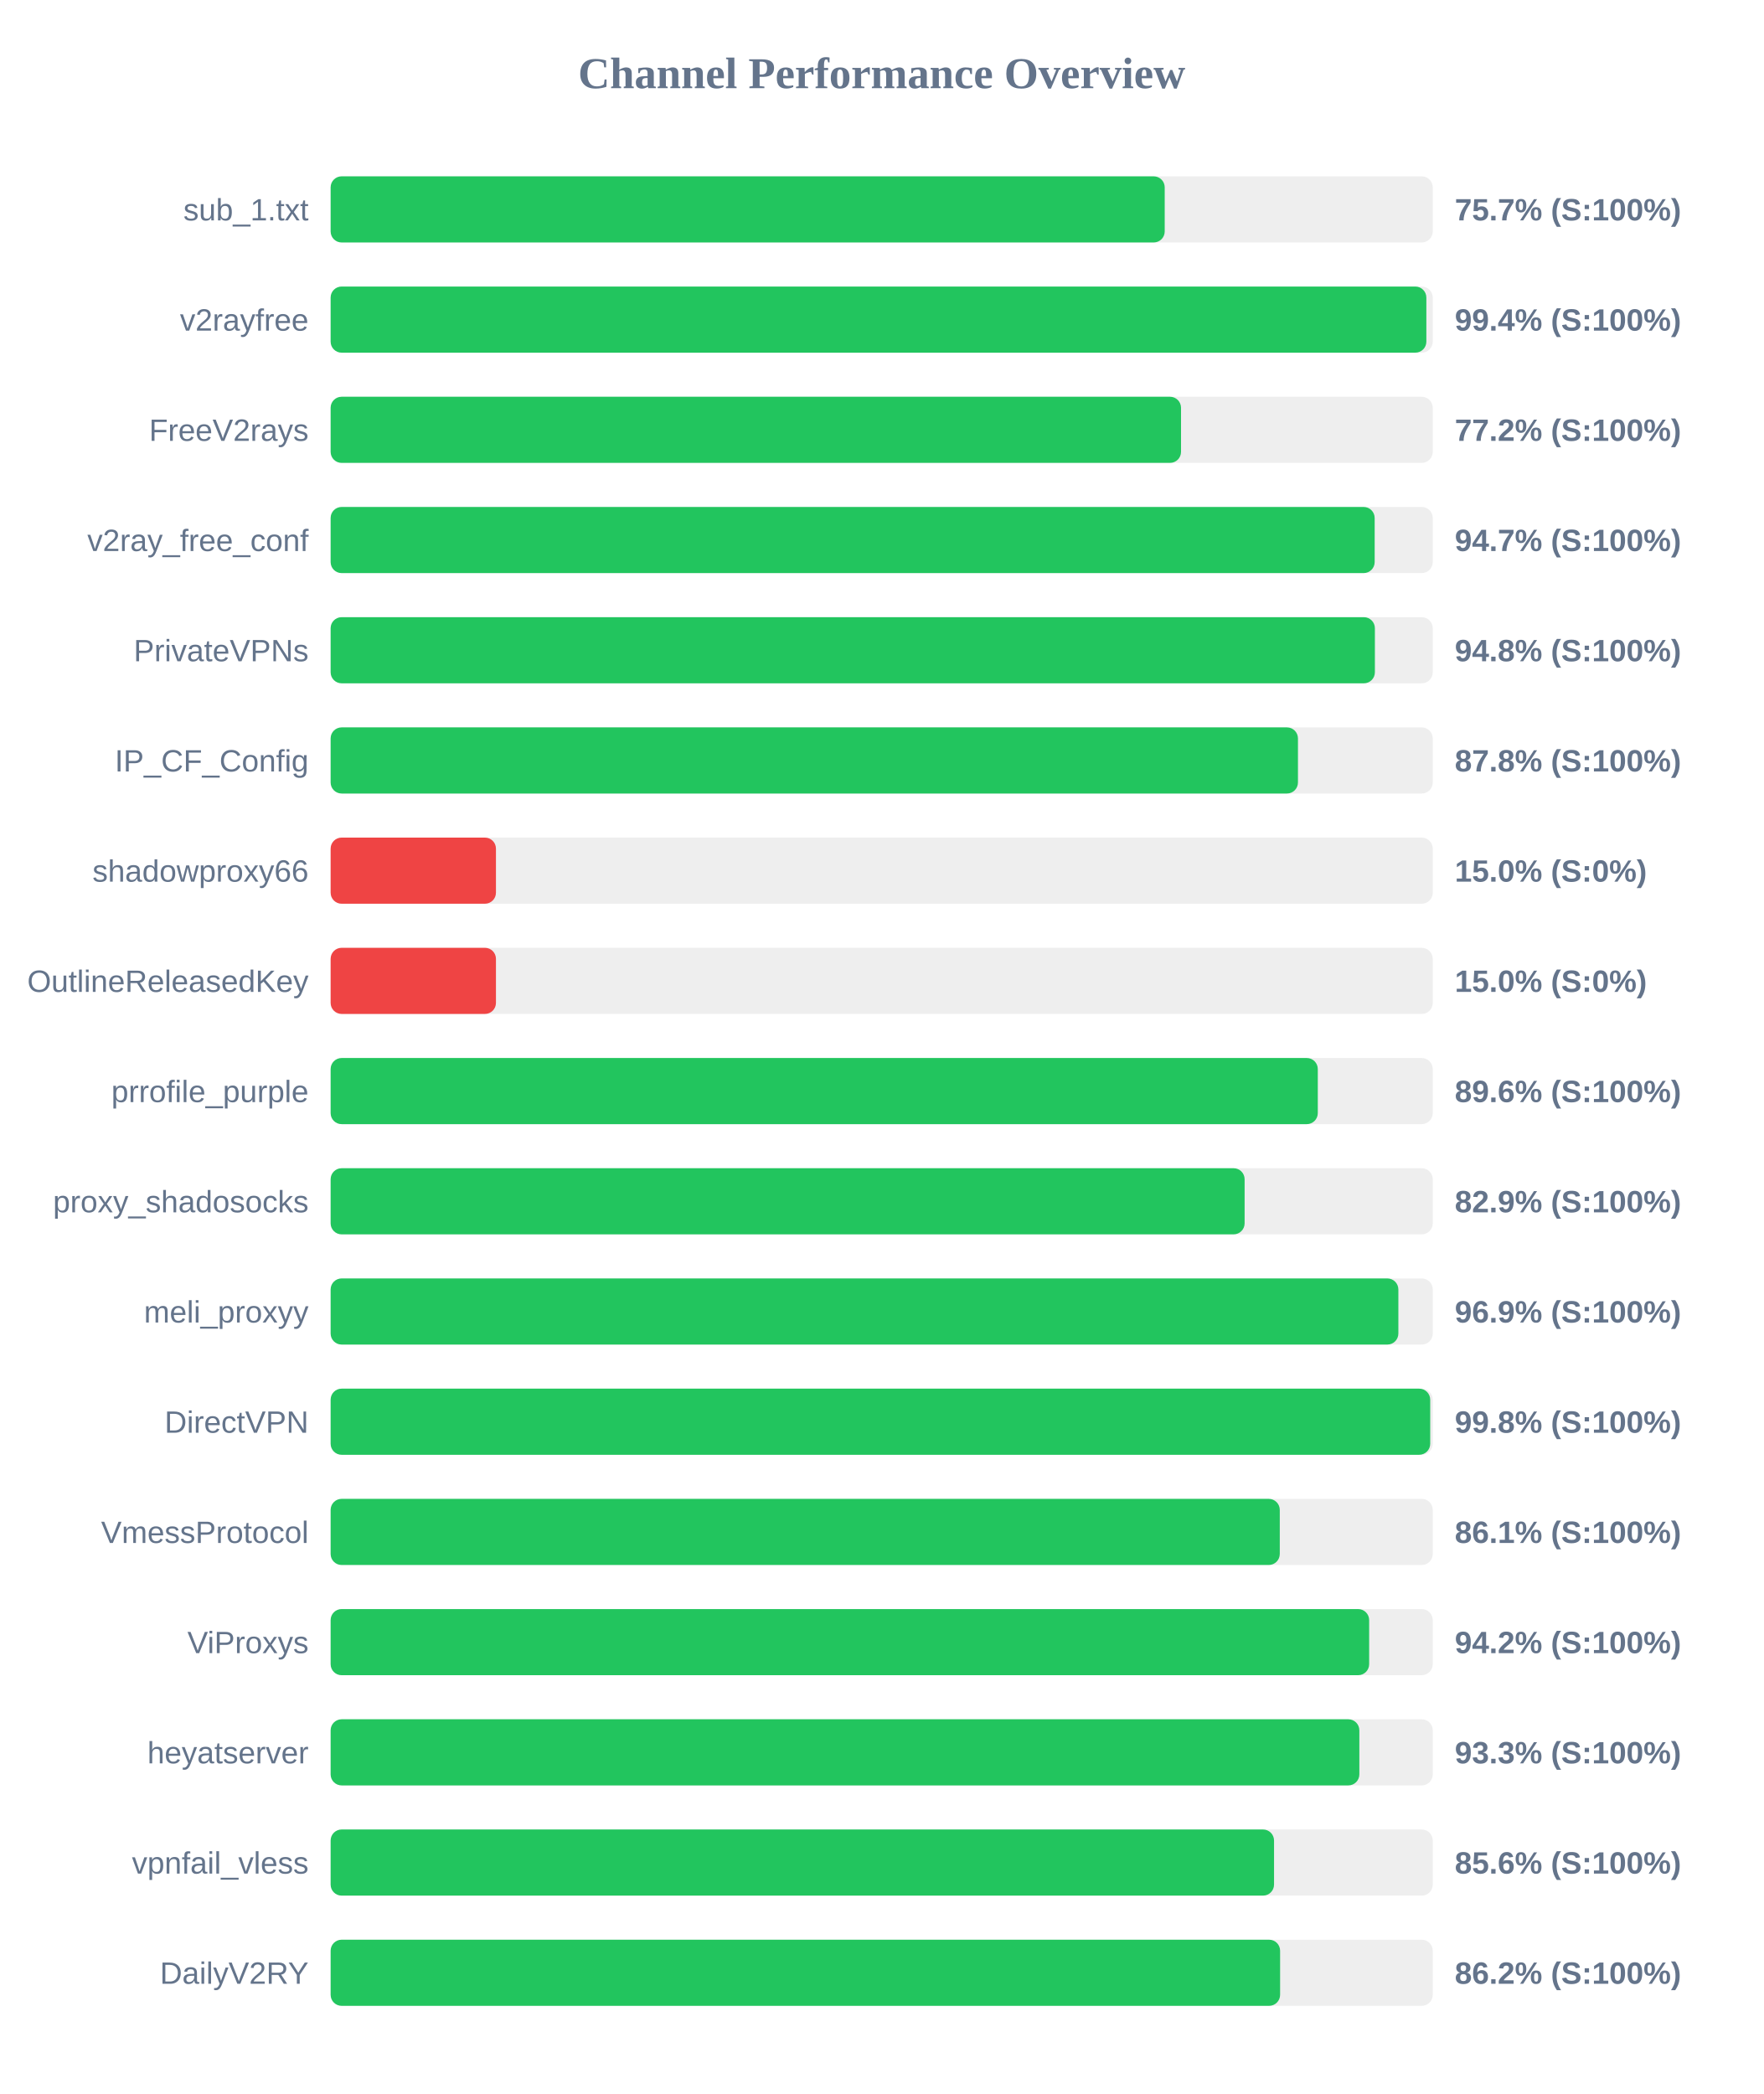
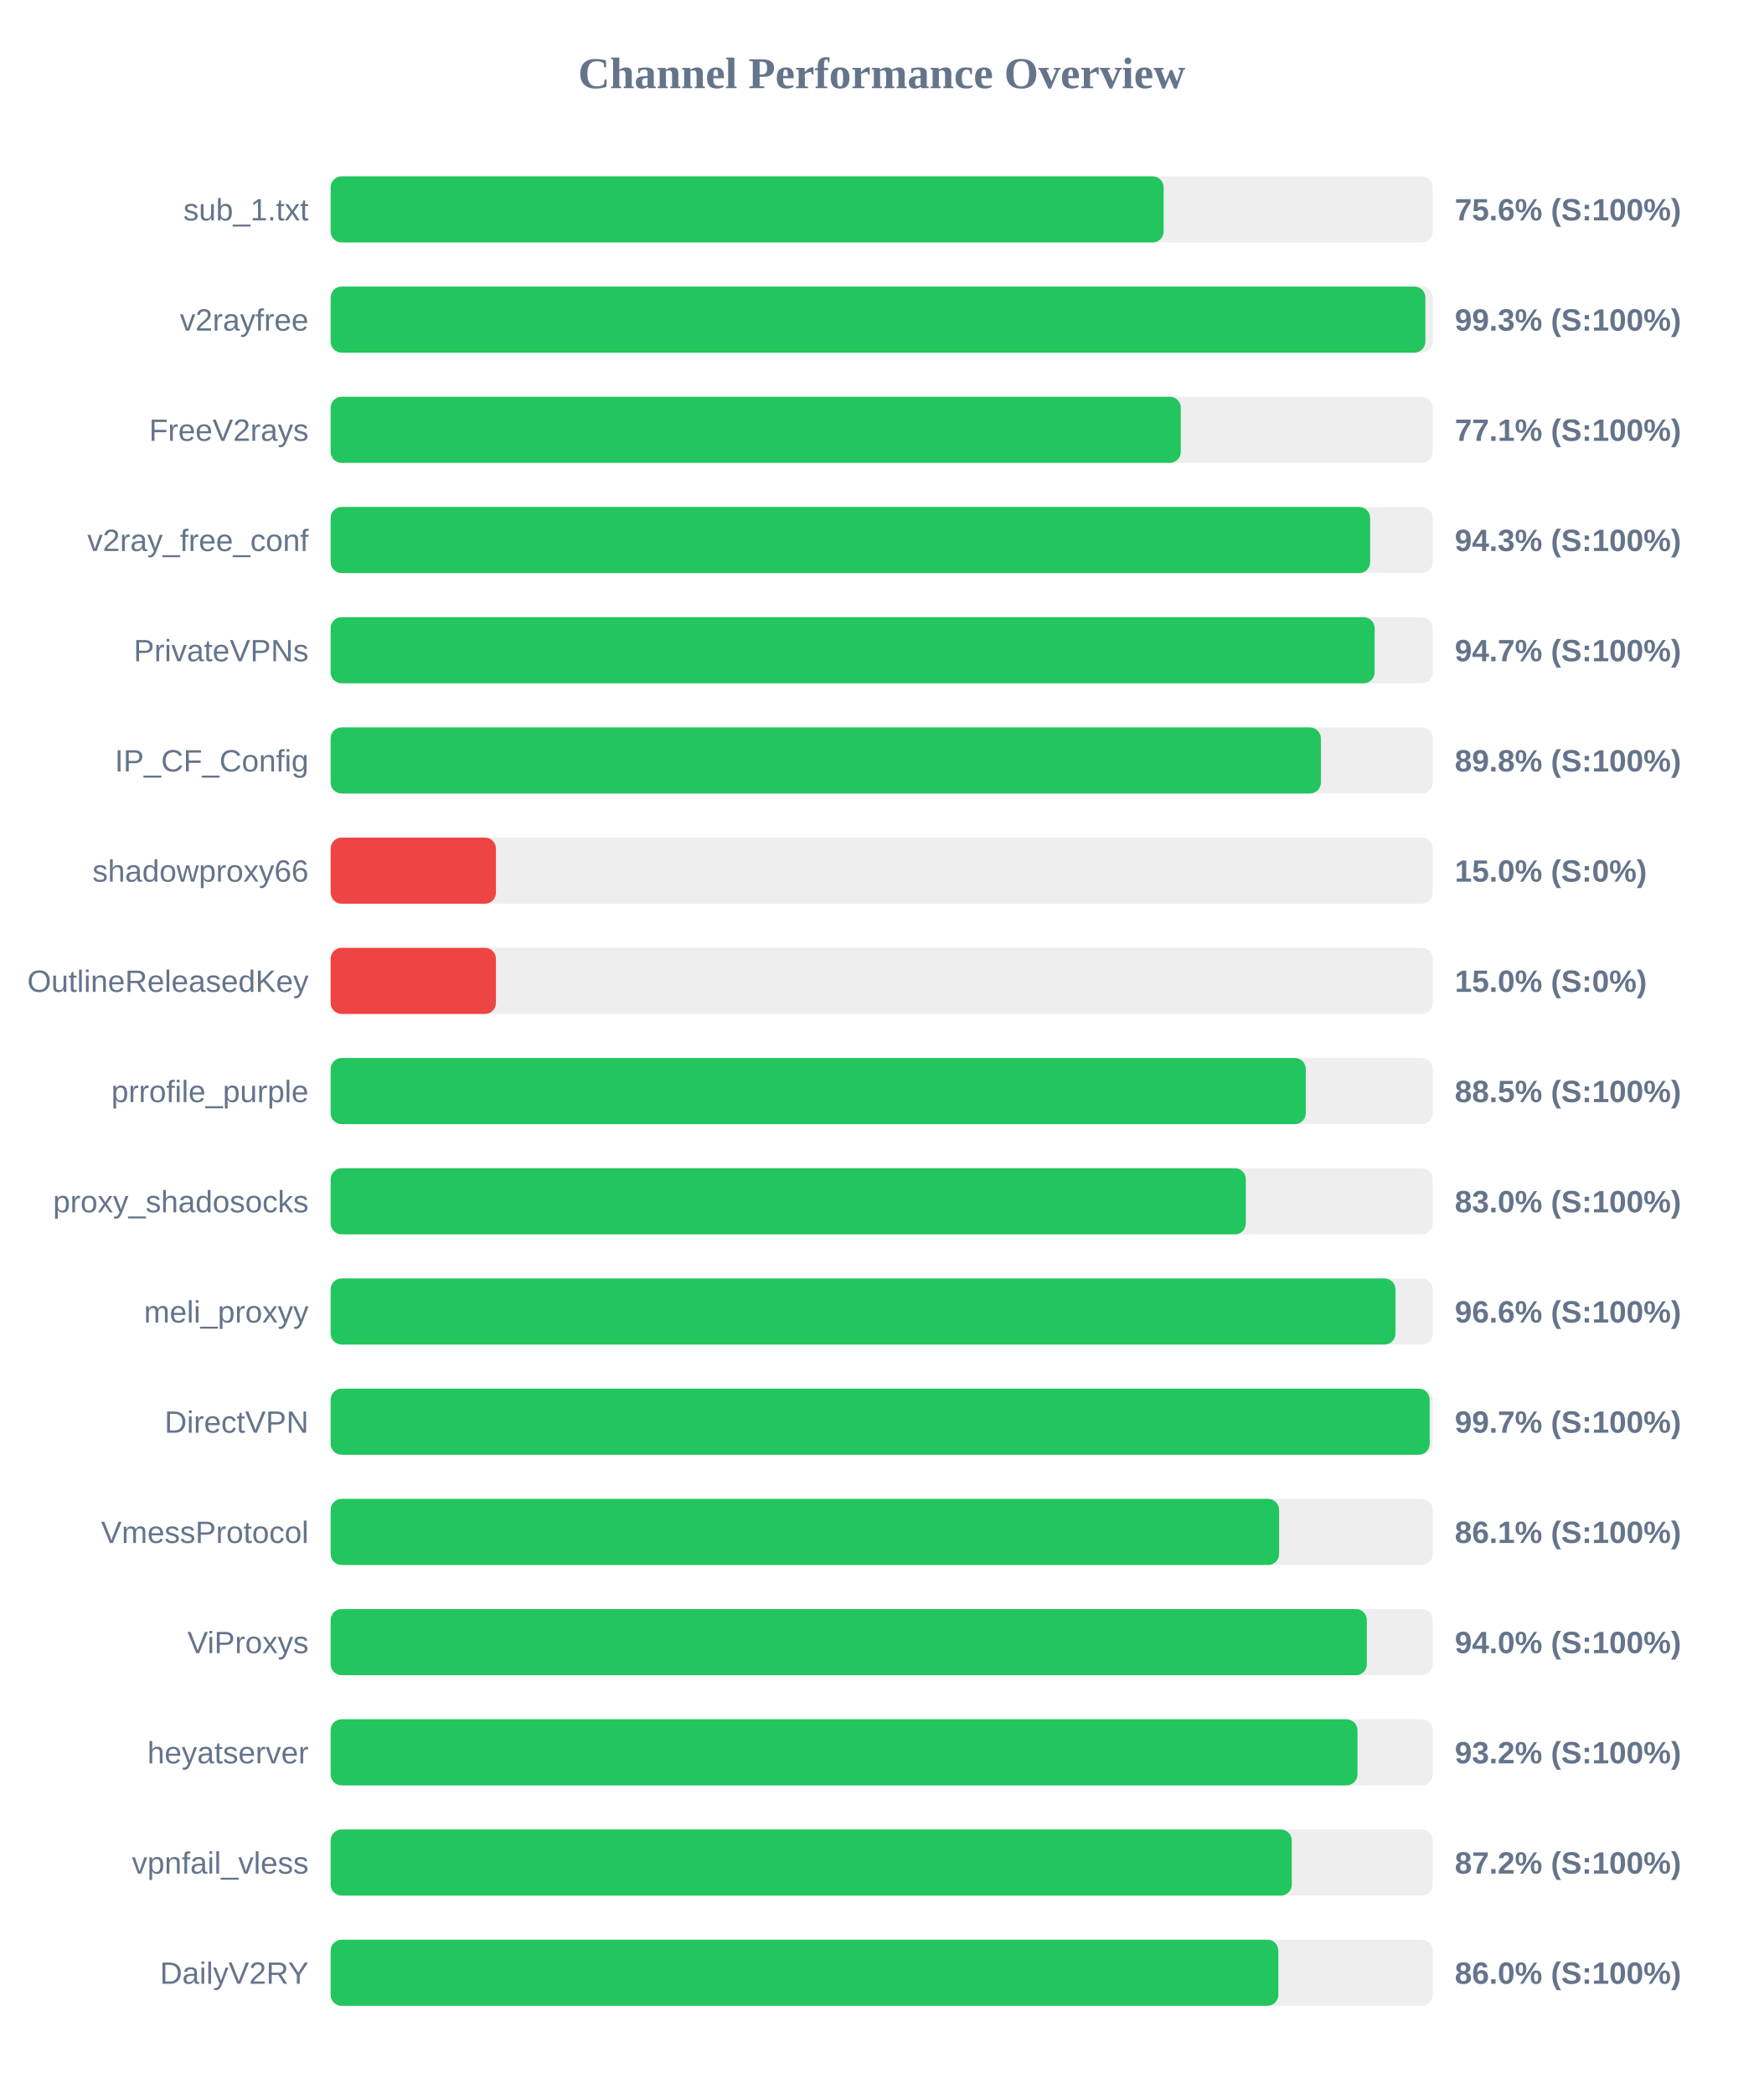
<svg xmlns="http://www.w3.org/2000/svg" width="800" height="950" version="1.1">
  <style>
        .row { font: 14px Arial; fill: #64748b; }
        .score { font: bold 14px Arial; fill: #64748b; }
    </style>
  <text x="400" y="40" text-anchor="middle" font-size="20px" font-weight="bold" fill="#64748b">Channel Performance Overview</text>
  <rect x="150" y="80" width="500" height="30" fill="#eee" rx="5" />
-   <rect x="150" y="80" width="378.4" height="30" fill="#22c55e" rx="5" />
+   <rect x="150" y="80" width="377.9" height="30" fill="#22c55e" rx="5" />
  <text x="140" y="100" text-anchor="end" class="row">sub_1.txt</text>
-   <text x="660" y="100" text-anchor="start" class="score">75.7% (S:100%)</text>
+   <text x="660" y="100" text-anchor="start" class="score">75.6% (S:100%)</text>
  <rect x="150" y="130" width="500" height="30" fill="#eee" rx="5" />
-   <rect x="150" y="130" width="497.1" height="30" fill="#22c55e" rx="5" />
+   <rect x="150" y="130" width="496.65" height="30" fill="#22c55e" rx="5" />
  <text x="140" y="150" text-anchor="end" class="row">v2rayfree</text>
-   <text x="660" y="150" text-anchor="start" class="score">99.4% (S:100%)</text>
+   <text x="660" y="150" text-anchor="start" class="score">99.3% (S:100%)</text>
  <rect x="150" y="180" width="500" height="30" fill="#eee" rx="5" />
-   <rect x="150" y="180" width="385.8" height="30" fill="#22c55e" rx="5" />
+   <rect x="150" y="180" width="385.7" height="30" fill="#22c55e" rx="5" />
  <text x="140" y="200" text-anchor="end" class="row">FreeV2rays</text>
-   <text x="660" y="200" text-anchor="start" class="score">77.2% (S:100%)</text>
+   <text x="660" y="200" text-anchor="start" class="score">77.1% (S:100%)</text>
  <rect x="150" y="230" width="500" height="30" fill="#eee" rx="5" />
-   <rect x="150" y="230" width="473.65" height="30" fill="#22c55e" rx="5" />
+   <rect x="150" y="230" width="471.6" height="30" fill="#22c55e" rx="5" />
  <text x="140" y="250" text-anchor="end" class="row">v2ray_free_conf</text>
-   <text x="660" y="250" text-anchor="start" class="score">94.7% (S:100%)</text>
+   <text x="660" y="250" text-anchor="start" class="score">94.3% (S:100%)</text>
  <rect x="150" y="280" width="500" height="30" fill="#eee" rx="5" />
-   <rect x="150" y="280" width="473.75" height="30" fill="#22c55e" rx="5" />
+   <rect x="150" y="280" width="473.65" height="30" fill="#22c55e" rx="5" />
  <text x="140" y="300" text-anchor="end" class="row">PrivateVPNs</text>
-   <text x="660" y="300" text-anchor="start" class="score">94.8% (S:100%)</text>
+   <text x="660" y="300" text-anchor="start" class="score">94.7% (S:100%)</text>
  <rect x="150" y="330" width="500" height="30" fill="#eee" rx="5" />
-   <rect x="150" y="330" width="438.85" height="30" fill="#22c55e" rx="5" />
+   <rect x="150" y="330" width="449.25" height="30" fill="#22c55e" rx="5" />
  <text x="140" y="350" text-anchor="end" class="row">IP_CF_Config</text>
-   <text x="660" y="350" text-anchor="start" class="score">87.8% (S:100%)</text>
+   <text x="660" y="350" text-anchor="start" class="score">89.8% (S:100%)</text>
  <rect x="150" y="380" width="500" height="30" fill="#eee" rx="5" />
  <rect x="150" y="380" width="75.0" height="30" fill="#ef4444" rx="5" />
  <text x="140" y="400" text-anchor="end" class="row">shadowproxy66</text>
  <text x="660" y="400" text-anchor="start" class="score">15.0% (S:0%)</text>
  <rect x="150" y="430" width="500" height="30" fill="#eee" rx="5" />
  <rect x="150" y="430" width="75.0" height="30" fill="#ef4444" rx="5" />
  <text x="140" y="450" text-anchor="end" class="row">OutlineReleasedKey</text>
  <text x="660" y="450" text-anchor="start" class="score">15.0% (S:0%)</text>
  <rect x="150" y="480" width="500" height="30" fill="#eee" rx="5" />
-   <rect x="150" y="480" width="447.85" height="30" fill="#22c55e" rx="5" />
+   <rect x="150" y="480" width="442.4" height="30" fill="#22c55e" rx="5" />
  <text x="140" y="500" text-anchor="end" class="row">prrofile_purple</text>
-   <text x="660" y="500" text-anchor="start" class="score">89.6% (S:100%)</text>
+   <text x="660" y="500" text-anchor="start" class="score">88.5% (S:100%)</text>
  <rect x="150" y="530" width="500" height="30" fill="#eee" rx="5" />
-   <rect x="150" y="530" width="414.65" height="30" fill="#22c55e" rx="5" />
+   <rect x="150" y="530" width="415.2" height="30" fill="#22c55e" rx="5" />
  <text x="140" y="550" text-anchor="end" class="row">proxy_shadosocks</text>
-   <text x="660" y="550" text-anchor="start" class="score">82.9% (S:100%)</text>
+   <text x="660" y="550" text-anchor="start" class="score">83.0% (S:100%)</text>
  <rect x="150" y="580" width="500" height="30" fill="#eee" rx="5" />
-   <rect x="150" y="580" width="484.4" height="30" fill="#22c55e" rx="5" />
+   <rect x="150" y="580" width="483.1" height="30" fill="#22c55e" rx="5" />
  <text x="140" y="600" text-anchor="end" class="row">meli_proxyy</text>
-   <text x="660" y="600" text-anchor="start" class="score">96.9% (S:100%)</text>
+   <text x="660" y="600" text-anchor="start" class="score">96.6% (S:100%)</text>
  <rect x="150" y="630" width="500" height="30" fill="#eee" rx="5" />
-   <rect x="150" y="630" width="498.85" height="30" fill="#22c55e" rx="5" />
+   <rect x="150" y="630" width="498.6" height="30" fill="#22c55e" rx="5" />
  <text x="140" y="650" text-anchor="end" class="row">DirectVPN</text>
-   <text x="660" y="650" text-anchor="start" class="score">99.8% (S:100%)</text>
+   <text x="660" y="650" text-anchor="start" class="score">99.7% (S:100%)</text>
  <rect x="150" y="680" width="500" height="30" fill="#eee" rx="5" />
-   <rect x="150" y="680" width="430.6" height="30" fill="#22c55e" rx="5" />
+   <rect x="150" y="680" width="430.3" height="30" fill="#22c55e" rx="5" />
  <text x="140" y="700" text-anchor="end" class="row">VmessProtocol</text>
  <text x="660" y="700" text-anchor="start" class="score">86.1% (S:100%)</text>
  <rect x="150" y="730" width="500" height="30" fill="#eee" rx="5" />
-   <rect x="150" y="730" width="471.15" height="30" fill="#22c55e" rx="5" />
+   <rect x="150" y="730" width="470.1" height="30" fill="#22c55e" rx="5" />
  <text x="140" y="750" text-anchor="end" class="row">ViProxys</text>
-   <text x="660" y="750" text-anchor="start" class="score">94.2% (S:100%)</text>
+   <text x="660" y="750" text-anchor="start" class="score">94.0% (S:100%)</text>
  <rect x="150" y="780" width="500" height="30" fill="#eee" rx="5" />
-   <rect x="150" y="780" width="466.7" height="30" fill="#22c55e" rx="5" />
+   <rect x="150" y="780" width="465.85" height="30" fill="#22c55e" rx="5" />
  <text x="140" y="800" text-anchor="end" class="row">heyatserver</text>
-   <text x="660" y="800" text-anchor="start" class="score">93.3% (S:100%)</text>
+   <text x="660" y="800" text-anchor="start" class="score">93.2% (S:100%)</text>
  <rect x="150" y="830" width="500" height="30" fill="#eee" rx="5" />
-   <rect x="150" y="830" width="428.0" height="30" fill="#22c55e" rx="5" />
+   <rect x="150" y="830" width="436.05" height="30" fill="#22c55e" rx="5" />
  <text x="140" y="850" text-anchor="end" class="row">vpnfail_vless</text>
-   <text x="660" y="850" text-anchor="start" class="score">85.6% (S:100%)</text>
+   <text x="660" y="850" text-anchor="start" class="score">87.2% (S:100%)</text>
  <rect x="150" y="880" width="500" height="30" fill="#eee" rx="5" />
-   <rect x="150" y="880" width="430.75" height="30" fill="#22c55e" rx="5" />
+   <rect x="150" y="880" width="429.95" height="30" fill="#22c55e" rx="5" />
  <text x="140" y="900" text-anchor="end" class="row">DailyV2RY</text>
-   <text x="660" y="900" text-anchor="start" class="score">86.2% (S:100%)</text>
+   <text x="660" y="900" text-anchor="start" class="score">86.0% (S:100%)</text>
</svg>
